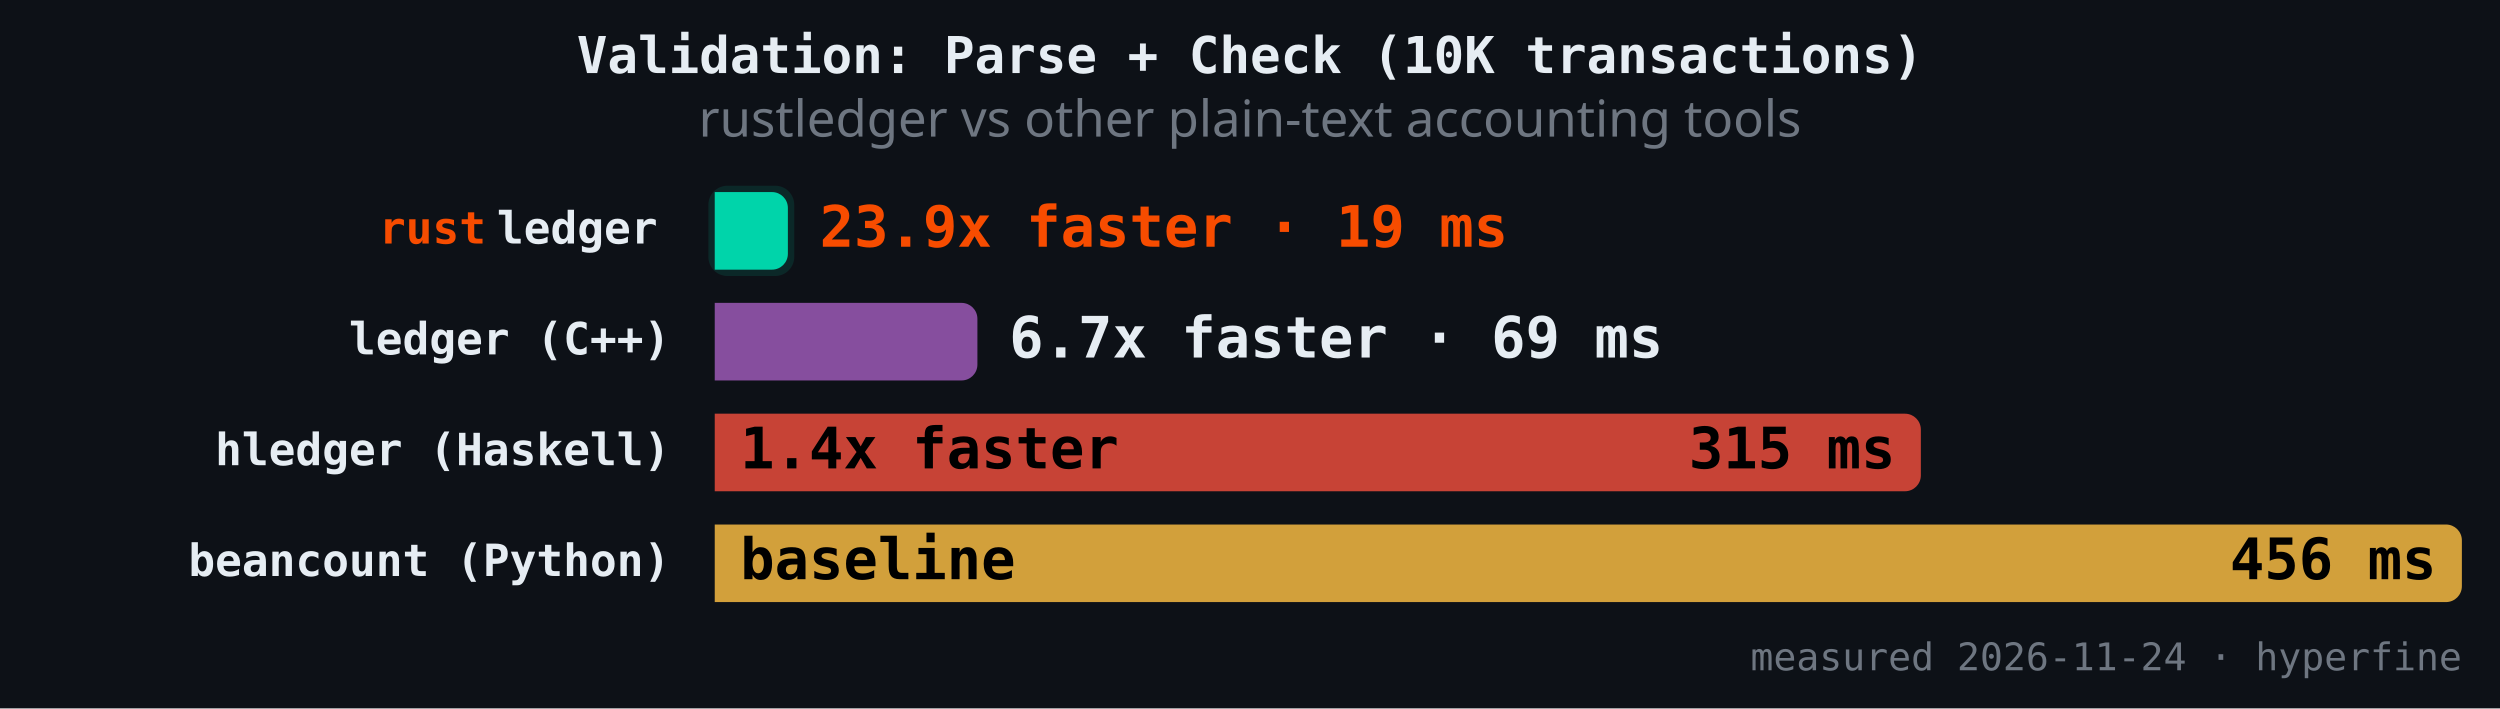
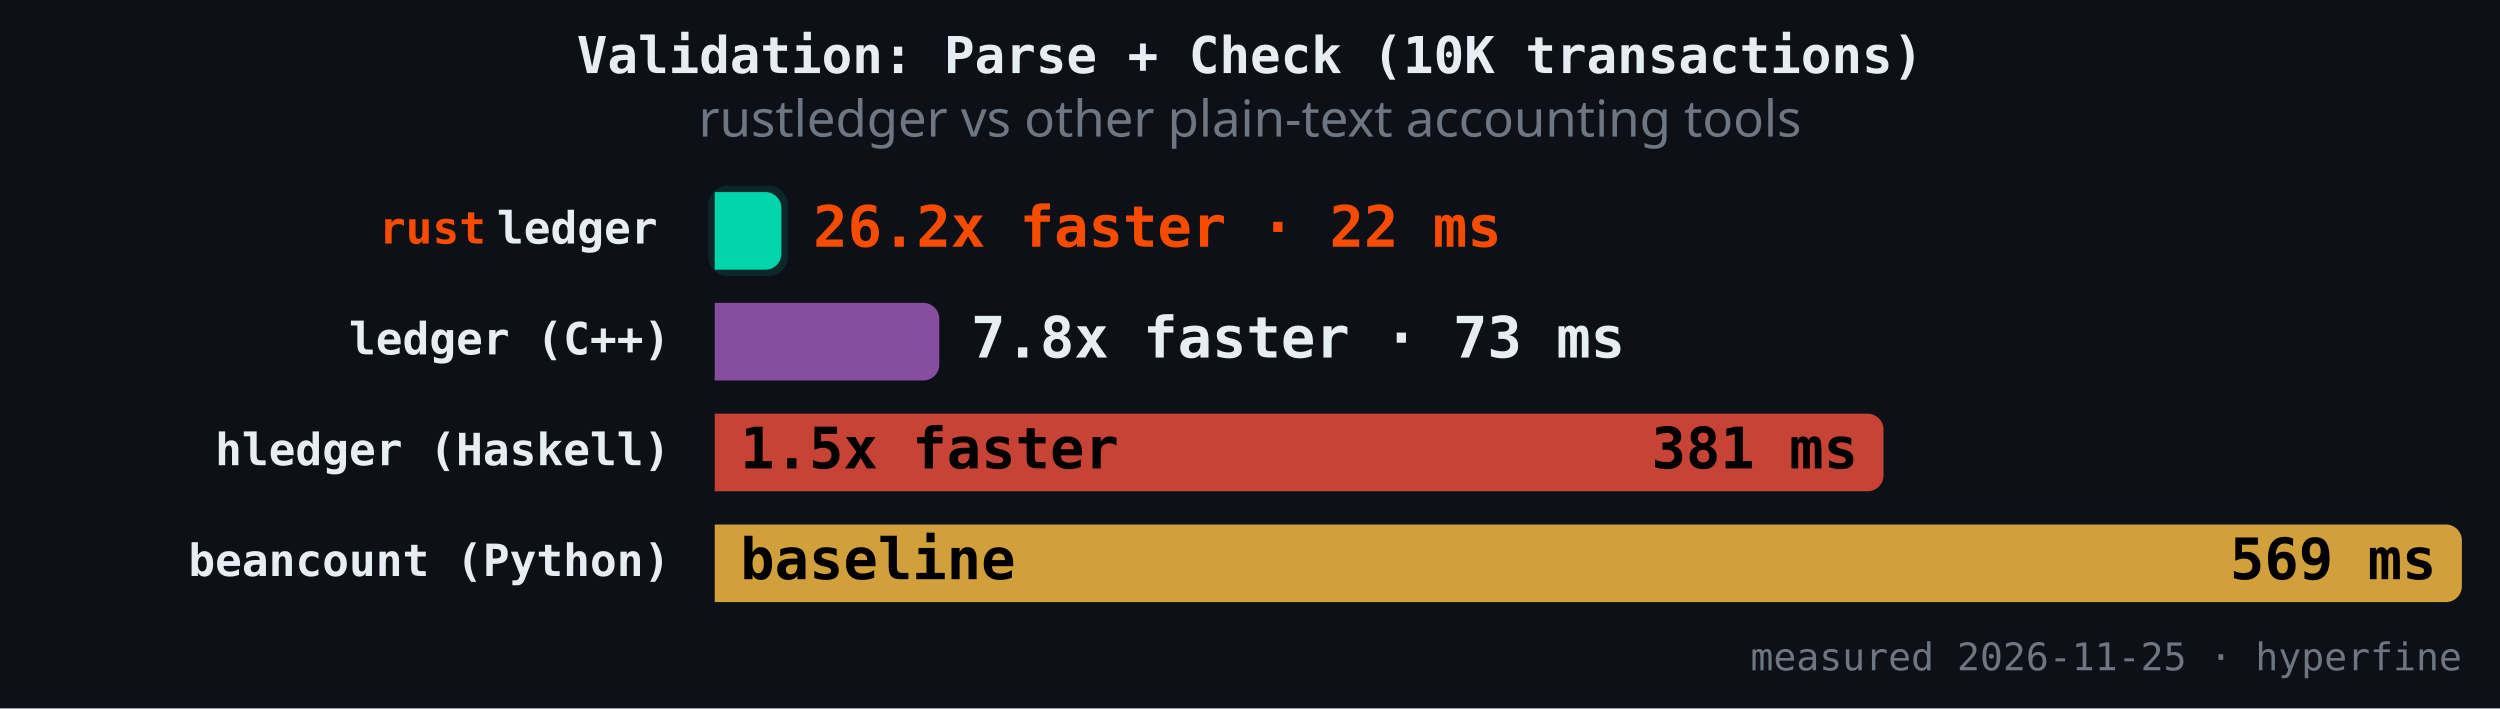
<svg xmlns="http://www.w3.org/2000/svg" version="1.1" class="marks" width="787" height="223" viewBox="0 0 787 223">
  <rect width="787" height="223" fill="#0d1117" />
  <g fill="none" stroke-miterlimit="4" transform="translate(225,50)">
    <g class="mark-group role-frame root" role="graphics-object" aria-roledescription="group mark container">
      <g transform="translate(0,0)">
        <path class="background" aria-hidden="true" d="M0,0h550v150h-550Z" />
        <g>
          <g class="mark-rect role-mark" role="graphics-symbol" aria-roledescription="rect mark container">
-             <path d="M0,10.465L18.022,10.465C20.782,10.465,23.022,12.706,23.022,15.465L23.022,29.884C23.022,32.643,20.782,34.884,18.022,34.884L0,34.884C0,34.884,0,34.884,0,34.884L0,10.465C0,10.465,0,10.465,0,10.465Z" fill="#00d4aa" fill-opacity="1" />
-             <path d="M0,45.349L77.687,45.349C80.446,45.349,82.687,47.589,82.687,50.349L82.687,64.767C82.687,67.527,80.446,69.767,77.687,69.767L0,69.767C0,69.767,0,69.767,0,69.767L0,45.349C0,45.349,0,45.349,0,45.349Z" fill="#9b59b6" fill-opacity="0.85" />
-             <path d="M0,80.233L374.684,80.233C377.444,80.233,379.684,82.473,379.684,85.233L379.684,99.651C379.684,102.411,377.444,104.651,374.684,104.651L0,104.651C0,104.651,0,104.651,0,104.651L0,80.233C0,80.233,0,80.233,0,80.233Z" fill="#e74c3c" fill-opacity="0.85" />
+             <path d="M0,10.465L15.983,10.465C18.742,10.465,20.983,12.706,20.983,15.465L20.983,29.884C20.983,32.643,18.742,34.884,15.983,34.884L0,34.884C0,34.884,0,34.884,0,34.884L0,10.465C0,10.465,0,10.465,0,10.465Z" fill="#00d4aa" fill-opacity="1" />
+             <path d="M0,45.349L65.684,45.349C68.443,45.349,70.684,47.589,70.684,50.349L70.684,64.767C70.684,67.527,68.443,69.767,65.684,69.767L0,69.767C0,69.767,0,69.767,0,69.767L0,45.349C0,45.349,0,45.349,0,45.349Z" fill="#9b59b6" fill-opacity="0.85" />
+             <path d="M0,80.233L362.924,80.233C365.683,80.233,367.924,82.473,367.924,85.233L367.924,99.651C367.924,102.411,365.683,104.651,362.924,104.651L0,104.651C0,104.651,0,104.651,0,104.651L0,80.233C0,80.233,0,80.233,0,80.233Z" fill="#e74c3c" fill-opacity="0.85" />
            <path d="M0,115.116L545,115.116C547.76,115.116,550,117.357,550,120.116L550,134.535C550,137.294,547.76,139.535,545,139.535L0,139.535C0,139.535,0,139.535,0,139.535L0,115.116C0,115.116,0,115.116,0,115.116Z" fill="#f4b942" fill-opacity="0.85" />
          </g>
          <g class="mark-rect role-mark" role="graphics-symbol" aria-roledescription="rect mark container">
-             <path d="M4,8.465L19.022,8.465C22.334,8.465,25.022,11.154,25.022,14.465L25.022,30.884C25.022,34.195,22.334,36.884,19.022,36.884L4,36.884C0.689,36.884,-2,34.195,-2,30.884L-2,14.465C-2,11.154,0.689,8.465,4,8.465Z" fill="#00d4aa" fill-opacity="0.12" />
-             <path d="M4,43.349L78.687,43.349C81.998,43.349,84.687,46.037,84.687,49.349L84.687,65.767C84.687,69.079,81.998,71.767,78.687,71.767L4,71.767C0.689,71.767,-2,69.079,-2,65.767L-2,49.349C-2,46.037,0.689,43.349,4,43.349Z" fill-opacity="0.12" />
-             <path d="M4,78.233L375.684,78.233C378.996,78.233,381.684,80.921,381.684,84.233L381.684,100.651C381.684,103.963,378.996,106.651,375.684,106.651L4,106.651C0.689,106.651,-2,103.963,-2,100.651L-2,84.233C-2,80.921,0.689,78.233,4,78.233Z" fill-opacity="0.12" />
+             <path d="M4,8.465L16.983,8.465C20.294,8.465,22.983,11.154,22.983,14.465L22.983,30.884C22.983,34.195,20.294,36.884,16.983,36.884L4,36.884C0.689,36.884,-2,34.195,-2,30.884L-2,14.465C-2,11.154,0.689,8.465,4,8.465Z" fill="#00d4aa" fill-opacity="0.12" />
+             <path d="M4,43.349L66.684,43.349C69.995,43.349,72.684,46.037,72.684,49.349L72.684,65.767C72.684,69.079,69.995,71.767,66.684,71.767L4,71.767C0.689,71.767,-2,69.079,-2,65.767L-2,49.349C-2,46.037,0.689,43.349,4,43.349Z" fill-opacity="0.12" />
+             <path d="M4,78.233L363.924,78.233C367.235,78.233,369.924,80.921,369.924,84.233L369.924,100.651C369.924,103.963,367.235,106.651,363.924,106.651L4,106.651C0.689,106.651,-2,103.963,-2,100.651L-2,84.233C-2,80.921,0.689,78.233,4,78.233Z" fill-opacity="0.12" />
            <path d="M4,113.116L546,113.116C549.311,113.116,552,115.805,552,119.116L552,135.535C552,138.846,549.311,141.535,546,141.535L4,141.535C0.689,141.535,-2,138.846,-2,135.535L-2,119.116C-2,115.805,0.689,113.116,4,113.116Z" fill-opacity="0.12" />
          </g>
          <g class="mark-text role-mark" role="graphics-object" aria-roledescription="text mark container">
            <text text-anchor="end" transform="translate(-14,26.67442)" font-family="JetBrains Mono, Fira Code, SF Mono, Menlo, monospace" font-size="14px" font-weight="600" fill="#e6edf3" />
            <text text-anchor="end" transform="translate(-14,61.55814)" font-family="JetBrains Mono, Fira Code, SF Mono, Menlo, monospace" font-size="14px" font-weight="600" fill="#e6edf3">ledger (C++)</text>
            <text text-anchor="end" transform="translate(-14,96.44186)" font-family="JetBrains Mono, Fira Code, SF Mono, Menlo, monospace" font-size="14px" font-weight="600" fill="#e6edf3">hledger (Haskell)</text>
            <text text-anchor="end" transform="translate(-14,131.3256)" font-family="JetBrains Mono, Fira Code, SF Mono, Menlo, monospace" font-size="14px" font-weight="600" fill="#e6edf3">beancount (Python)</text>
          </g>
          <g class="mark-text role-mark" role="graphics-object" aria-roledescription="text mark container">
            <text text-anchor="end" transform="translate(-18,26.67442)" font-family="JetBrains Mono, Fira Code, SF Mono, Menlo, monospace" font-size="14px" font-weight="600" fill="#e6edf3">ledger</text>
            <text text-anchor="end" transform="translate(-18,61.55814)" font-family="JetBrains Mono, Fira Code, SF Mono, Menlo, monospace" font-size="14px" font-weight="600" fill="#e6edf3" />
            <text text-anchor="end" transform="translate(-18,96.44186)" font-family="JetBrains Mono, Fira Code, SF Mono, Menlo, monospace" font-size="14px" font-weight="600" fill="#e6edf3" />
            <text text-anchor="end" transform="translate(-18,131.3256)" font-family="JetBrains Mono, Fira Code, SF Mono, Menlo, monospace" font-size="14px" font-weight="600" fill="#e6edf3" />
          </g>
          <g class="mark-text role-mark" role="graphics-object" aria-roledescription="text mark container">
            <text text-anchor="end" transform="translate(-72,26.67442)" font-family="JetBrains Mono, Fira Code, SF Mono, Menlo, monospace" font-size="14px" font-weight="600" fill="#f74c00">rust</text>
            <text text-anchor="end" transform="translate(-72,61.55814)" font-family="JetBrains Mono, Fira Code, SF Mono, Menlo, monospace" font-size="14px" font-weight="600" fill="#f74c00" />
            <text text-anchor="end" transform="translate(-72,96.44186)" font-family="JetBrains Mono, Fira Code, SF Mono, Menlo, monospace" font-size="14px" font-weight="600" fill="#f74c00" />
            <text text-anchor="end" transform="translate(-72,131.3256)" font-family="JetBrains Mono, Fira Code, SF Mono, Menlo, monospace" font-size="14px" font-weight="600" fill="#f74c00" />
          </g>
          <g class="mark-text role-mark" role="graphics-object" aria-roledescription="text mark container">
-             <text text-anchor="start" transform="translate(33.02213,27.67442)" font-family="JetBrains Mono, Fira Code, SF Mono, Menlo, monospace" font-size="18px" font-weight="700" fill="#f74c00">23.9x faster · 19 ms</text>
-             <text text-anchor="start" transform="translate(92.68683,62.55814)" font-family="JetBrains Mono, Fira Code, SF Mono, Menlo, monospace" font-size="18px" font-weight="700" fill="#e6edf3">6.7x faster · 69 ms</text>
-             <text text-anchor="start" transform="translate(8,97.44186)" font-family="JetBrains Mono, Fira Code, SF Mono, Menlo, monospace" font-size="18px" font-weight="700" fill="#000000">1.4x faster</text>
+             <text text-anchor="start" transform="translate(30.98277,27.67442)" font-family="JetBrains Mono, Fira Code, SF Mono, Menlo, monospace" font-size="18px" font-weight="700" fill="#f74c00">26.2x faster · 22 ms</text>
+             <text text-anchor="start" transform="translate(80.6839,62.55814)" font-family="JetBrains Mono, Fira Code, SF Mono, Menlo, monospace" font-size="18px" font-weight="700" fill="#e6edf3">7.8x faster · 73 ms</text>
+             <text text-anchor="start" transform="translate(8,97.44186)" font-family="JetBrains Mono, Fira Code, SF Mono, Menlo, monospace" font-size="18px" font-weight="700" fill="#000000">1.5x faster</text>
            <text text-anchor="start" transform="translate(8,132.3256)" font-family="JetBrains Mono, Fira Code, SF Mono, Menlo, monospace" font-size="18px" font-weight="700" fill="#000000">baseline</text>
          </g>
          <g class="mark-text role-mark" role="graphics-object" aria-roledescription="text mark container">
-             <text text-anchor="end" transform="translate(15.02213,27.67442)" font-family="JetBrains Mono, Fira Code, SF Mono, Menlo, monospace" font-size="18px" font-weight="700" fill="#000000" />
-             <text text-anchor="end" transform="translate(74.68683,62.55814)" font-family="JetBrains Mono, Fira Code, SF Mono, Menlo, monospace" font-size="18px" font-weight="700" fill="#000000" />
-             <text text-anchor="end" transform="translate(371.6844,97.44186)" font-family="JetBrains Mono, Fira Code, SF Mono, Menlo, monospace" font-size="18px" font-weight="700" fill="#000000">315 ms</text>
-             <text text-anchor="end" transform="translate(542,132.3256)" font-family="JetBrains Mono, Fira Code, SF Mono, Menlo, monospace" font-size="18px" font-weight="700" fill="#000000">456 ms</text>
+             <text text-anchor="end" transform="translate(12.98277,27.67442)" font-family="JetBrains Mono, Fira Code, SF Mono, Menlo, monospace" font-size="18px" font-weight="700" fill="#000000" />
+             <text text-anchor="end" transform="translate(62.6839,62.55814)" font-family="JetBrains Mono, Fira Code, SF Mono, Menlo, monospace" font-size="18px" font-weight="700" fill="#000000" />
+             <text text-anchor="end" transform="translate(359.9237,97.44186)" font-family="JetBrains Mono, Fira Code, SF Mono, Menlo, monospace" font-size="18px" font-weight="700" fill="#000000">381 ms</text>
+             <text text-anchor="end" transform="translate(542,132.3256)" font-family="JetBrains Mono, Fira Code, SF Mono, Menlo, monospace" font-size="18px" font-weight="700" fill="#000000">569 ms</text>
          </g>
          <g class="mark-text role-mark" role="graphics-object" aria-roledescription="text mark container">
-             <text text-anchor="end" transform="translate(550,161)" font-family="JetBrains Mono, Fira Code, SF Mono, Menlo, monospace" font-size="12px" fill="#6e7681">measured 2026-11-24 · hyperfine</text>
+             <text text-anchor="end" transform="translate(550,161)" font-family="JetBrains Mono, Fira Code, SF Mono, Menlo, monospace" font-size="12px" fill="#6e7681">measured 2026-11-25 · hyperfine</text>
          </g>
          <g class="mark-group role-title">
            <g transform="translate(168.5,-40)">
              <path class="background" aria-hidden="true" d="M0,0h0v0h0Z" pointer-events="none" />
              <g>
                <g class="mark-text role-title-text" role="graphics-symbol" aria-roledescription="title" aria-label="Title text 'Validation: Parse + Check (10K transactions)'" pointer-events="none">
                  <text text-anchor="middle" transform="translate(0,13)" font-family="JetBrains Mono, Fira Code, SF Mono, Menlo, monospace" font-size="16px" font-weight="600" fill="#e6edf3" opacity="1">Validation: Parse + Check (10K transactions)</text>
                </g>
                <g class="mark-text role-title-subtitle" role="graphics-symbol" aria-roledescription="subtitle" aria-label="Subtitle text 'rustledger vs other plain-text accounting tools'" pointer-events="none">
                  <text text-anchor="middle" transform="translate(0,33)" font-family="sans-serif" font-size="16px" font-weight="normal" fill="#6e7681" opacity="1">rustledger vs other plain-text accounting tools</text>
                </g>
              </g>
              <path class="foreground" aria-hidden="true" d="" pointer-events="none" display="none" />
            </g>
          </g>
        </g>
        <path class="foreground" aria-hidden="true" d="" display="none" />
      </g>
    </g>
  </g>
</svg>
